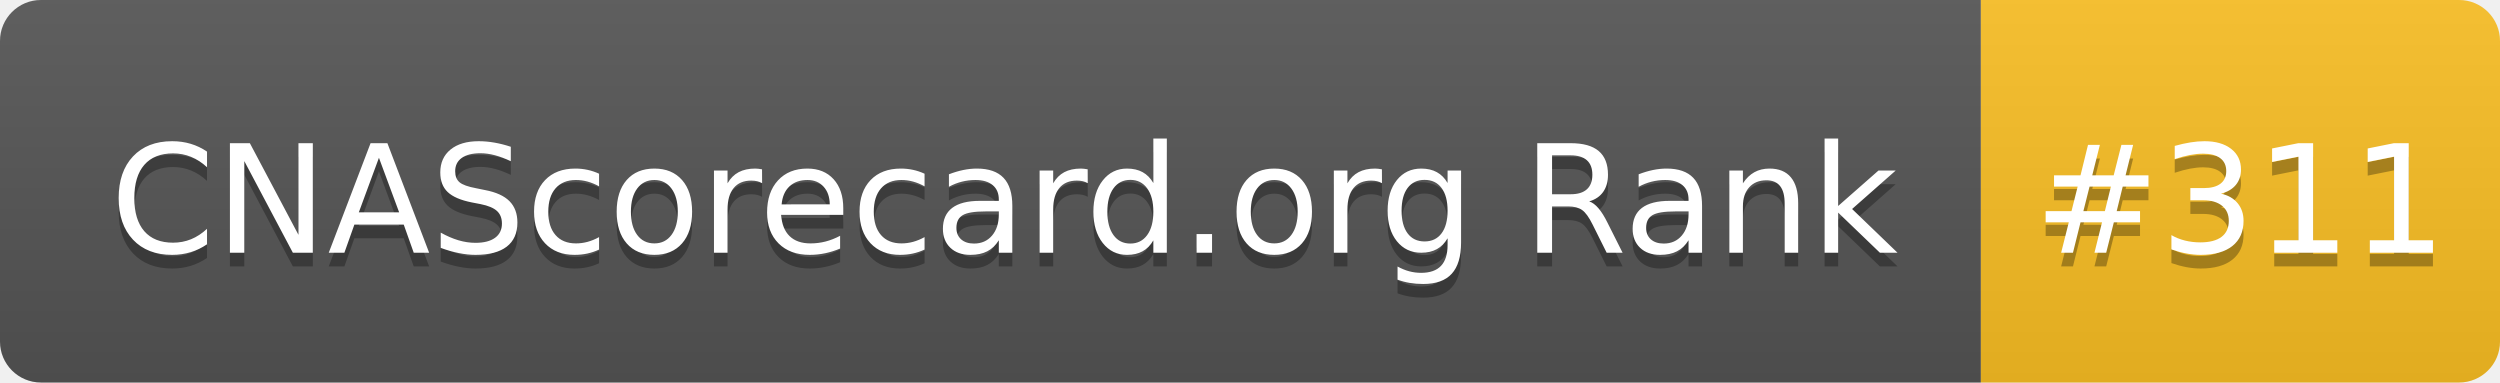
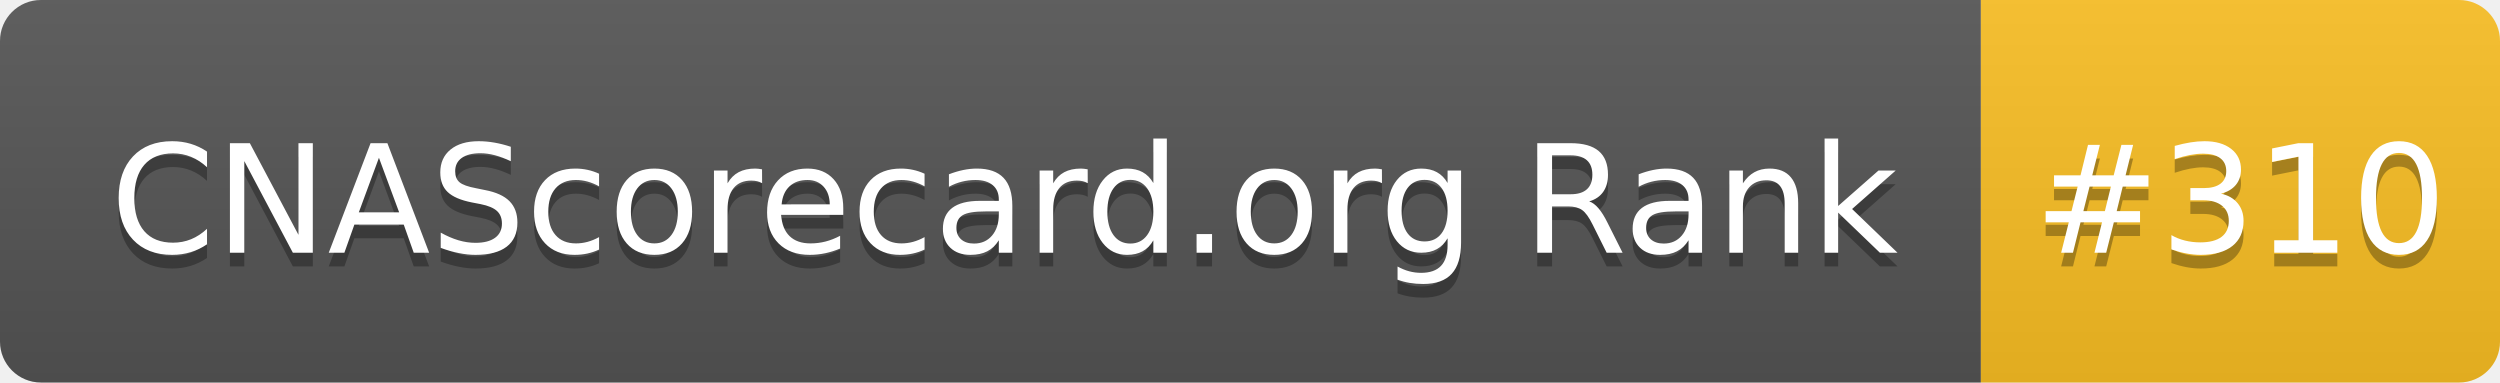
- <svg xmlns="http://www.w3.org/2000/svg" width="183" height="28" role="img" aria-label="CNAScorecard.org Rank: #311">
+ <svg xmlns="http://www.w3.org/2000/svg" width="183" height="28" role="img" aria-label="CNAScorecard.org Rank: #310">
  <linearGradient id="s" x2="0" y2="100%">
    <stop offset="0" stop-color="#bbb" stop-opacity=".1" />
    <stop offset="1" stop-opacity=".1" />
  </linearGradient>
  <clipPath id="r">
    <rect width="183" height="28" rx="3" fill="#fff" />
  </clipPath>
  <g clip-path="url(#r)">
    <rect width="145" height="28" fill="#555" />
    <rect x="145" width="38" height="28" fill="#FBBF24" />
    <rect width="183" height="28" fill="url(#s)" />
  </g>
  <g fill="#fff" text-anchor="middle" font-family="Verdana,Geneva,DejaVu Sans,sans-serif" text-rendering="geometricPrecision" font-size="110">
    <text aria-hidden="true" x="735" y="195" fill="#010101" fill-opacity=".3" transform="scale(.1)" textLength="1350">CNAScorecard.org Rank</text>
    <text x="735" y="185" transform="scale(.1)" fill="#fff" textLength="1350">CNAScorecard.org Rank</text>
-     <text aria-hidden="true" x="1640" y="195" fill="#010101" fill-opacity=".3" transform="scale(.1)" textLength="280">#311</text>
-     <text x="1640" y="185" transform="scale(.1)" fill="#fff" textLength="280">#311</text>
+     <text aria-hidden="true" x="1640" y="195" fill="#010101" fill-opacity=".3" transform="scale(.1)" textLength="280">#310</text>
+     <text x="1640" y="185" transform="scale(.1)" fill="#fff" textLength="280">#310</text>
  </g>
</svg>
